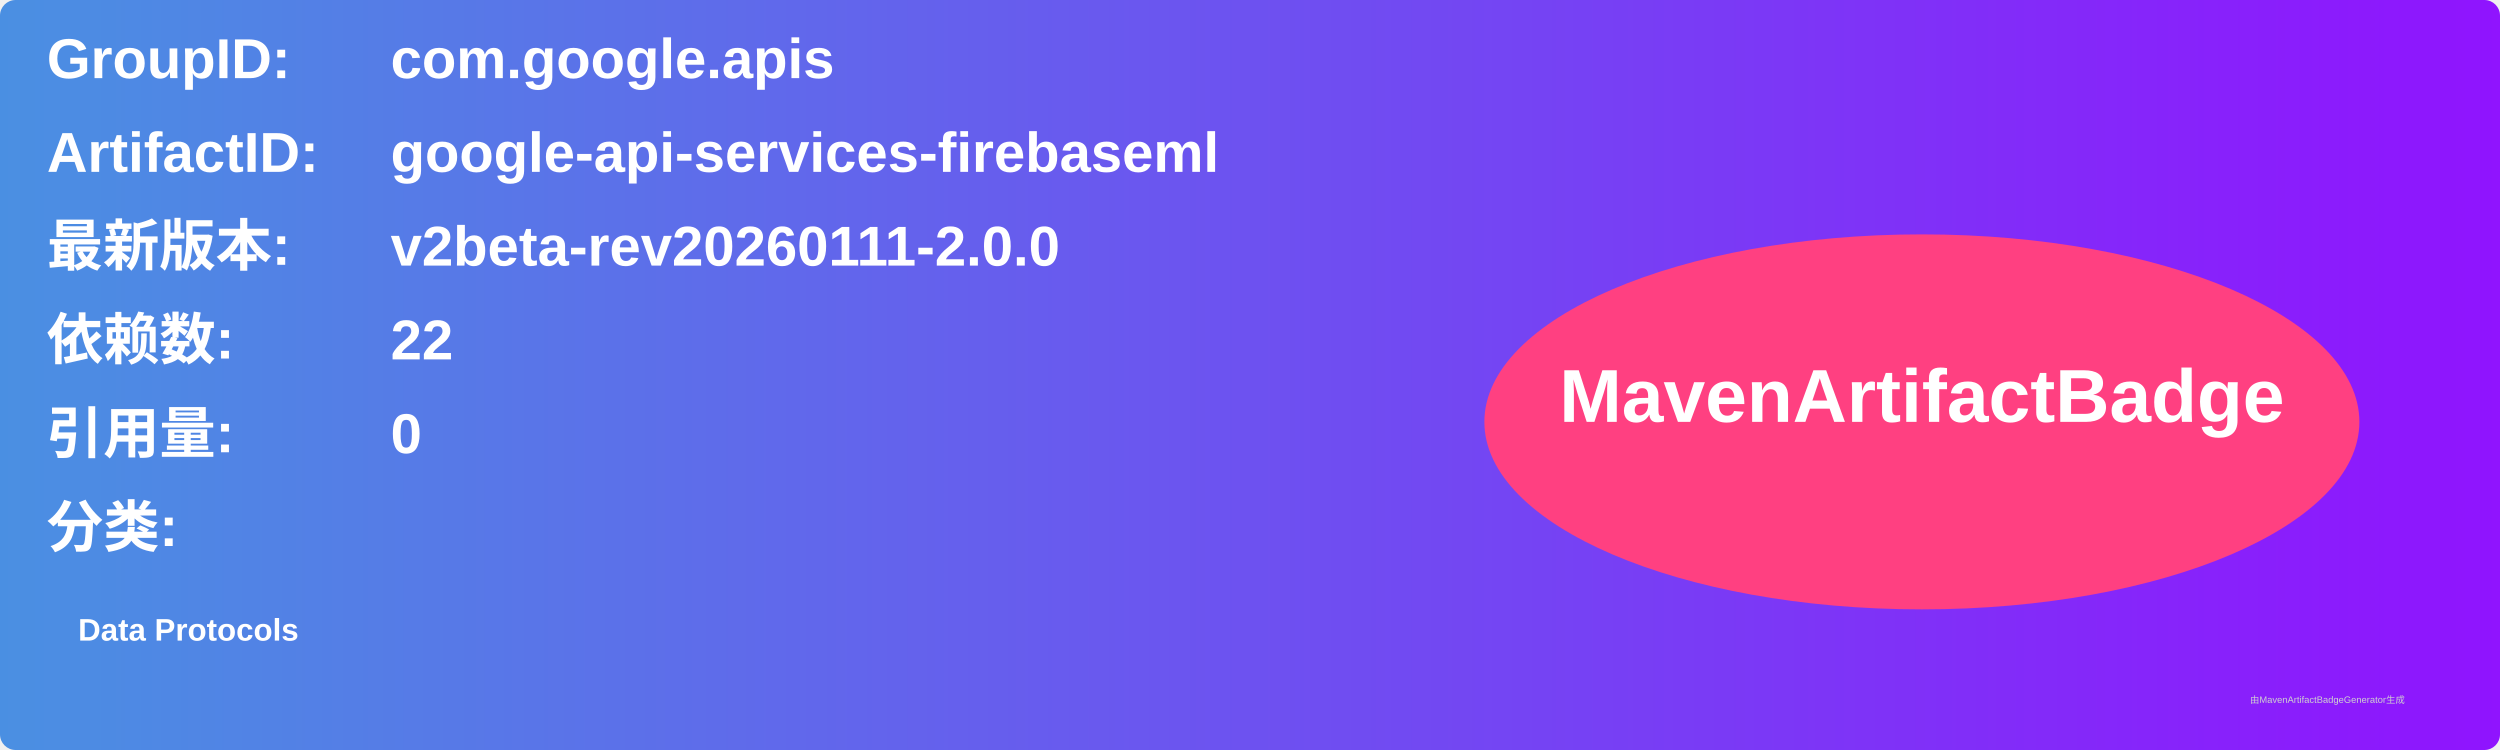
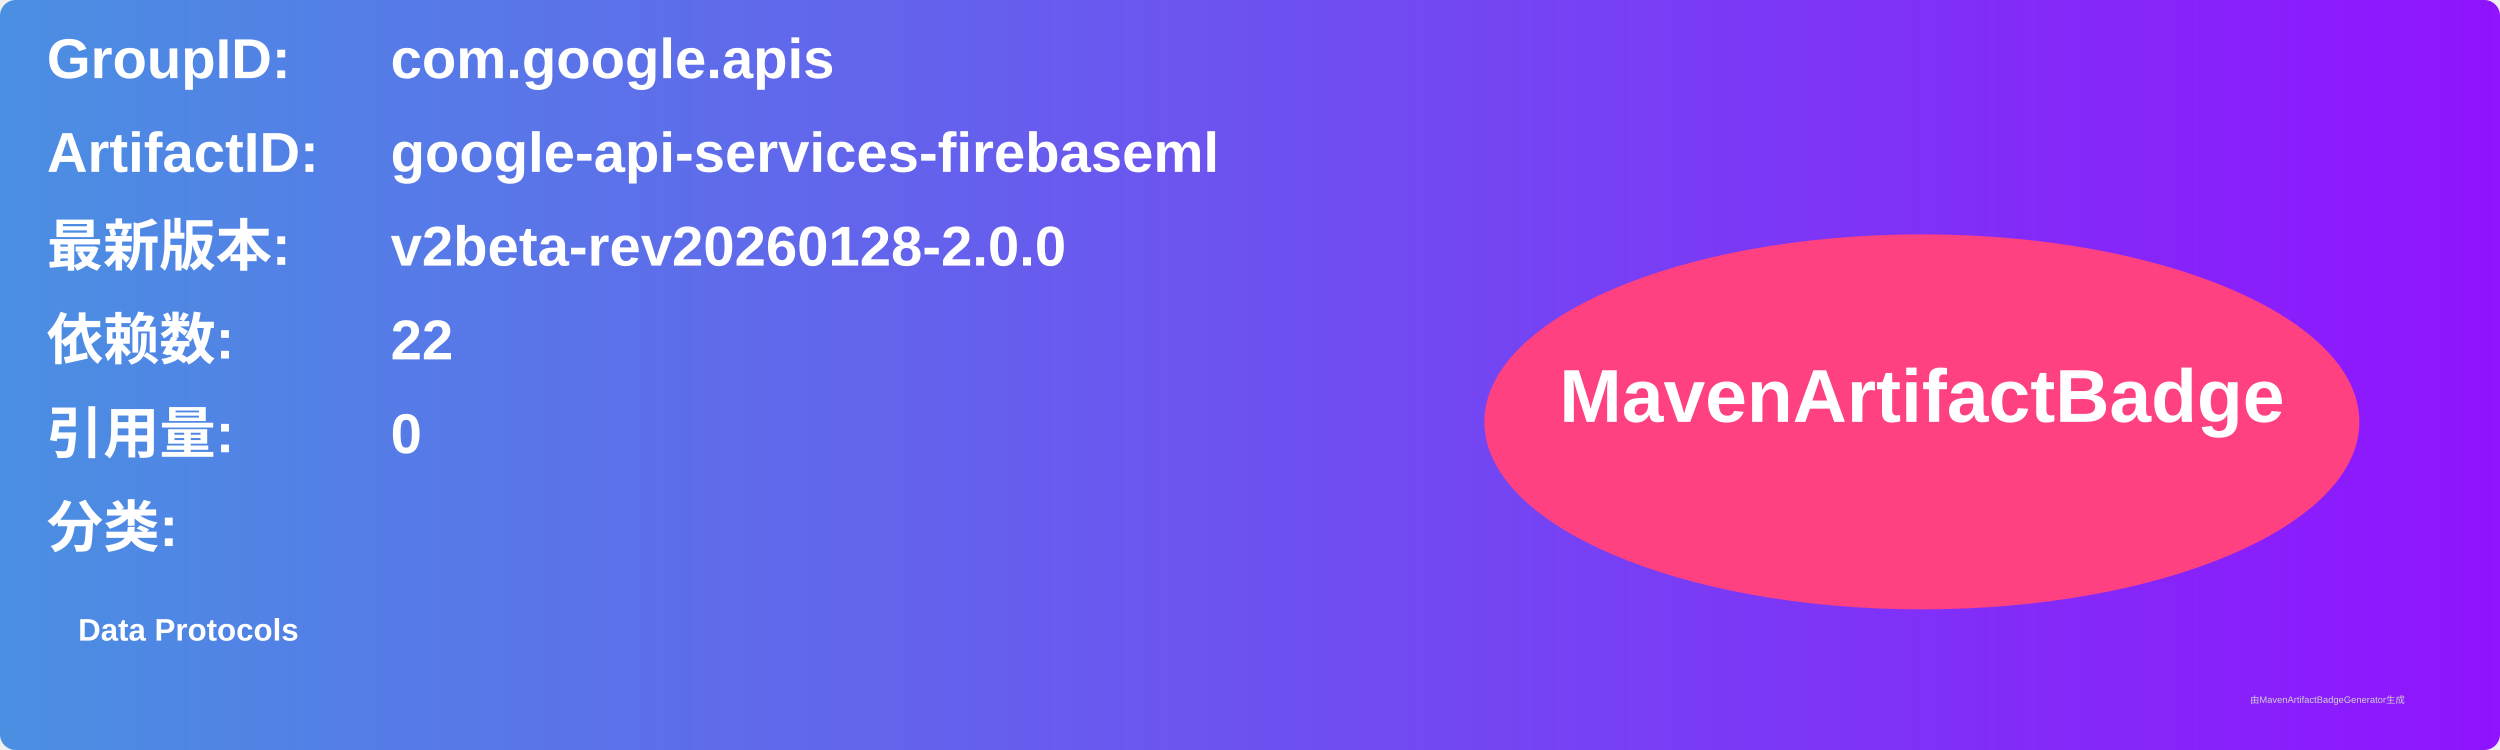
<svg xmlns="http://www.w3.org/2000/svg" width="800" height="240" viewBox="0 0 800 240">
  <linearGradient id="grad" x1="0%" y1="0%" x2="100%" y2="0%">
    <stop offset="0%" stop-color="#4a90e2" />
    <stop offset="100%" stop-color="#9013fe" />
  </linearGradient>
  <rect width="100%" height="100%" rx="5" ry="5" fill="url(#grad)" />
  <g transform="translate(15, 15)">
    <text x="0" y="10" font-family="Arial" font-size="18" fill="white" font-weight="bold" width="260">GroupID:</text>
    <text x="110" y="10" font-family="Arial" font-size="18" fill="white" font-weight="bold" width="460">com.google.apis</text>
    <text x="0" y="40" font-family="Arial" font-size="18" fill="white" font-weight="bold" width="260">ArtifactID:</text>
    <text x="110" y="40" font-family="Arial" font-size="18" fill="white" font-weight="bold" width="460">google-api-services-firebaseml</text>
    <text x="0" y="70" font-family="Arial" font-size="18" fill="white" font-weight="bold">最新版本:</text>
    <text x="110" y="70" font-family="Arial" font-size="18" fill="white" font-weight="bold">
-       <tspan font-weight="bold">v2beta-rev20260111-2.0.0</tspan>
+       <tspan font-weight="bold">v2beta-rev20260128-2.0.0</tspan>
    </text>
    <text x="0" y="100" font-family="Arial" font-size="18" fill="white" font-weight="bold">依赖数: </text>
    <text x="110" y="100" font-family="Arial" font-size="18" fill="white">
      <tspan font-weight="bold">22</tspan>
    </text>
    <text x="0" y="130" font-family="Arial" font-size="18" fill="white" font-weight="bold">引用量: </text>
    <text x="110" y="130" font-family="Arial" font-size="18" fill="white">
      <tspan font-weight="bold">0</tspan>
    </text>
    <text x="0" y="160" font-family="Arial" font-size="18" fill="white" font-weight="bold">分类:</text>
    <text x="10" y="190" font-family="Arial" font-size="10" fill="white">
      <tspan font-weight="bold">Data Protocols</tspan>
    </text>
    <ellipse cx="600" cy="120" rx="140" ry="60" fill="#ff4081" />
    <text x="600" y="120" text-anchor="middle" font-family="Arial" font-size="24" fill="white" font-weight="bold">MavenArtifactBadge</text>
  </g>
  <text x="720" y="225" font-family="Arial" font-size="3" fill="#d0d0d0">由MavenArtifactBadgeGenerator生成</text>
</svg>
